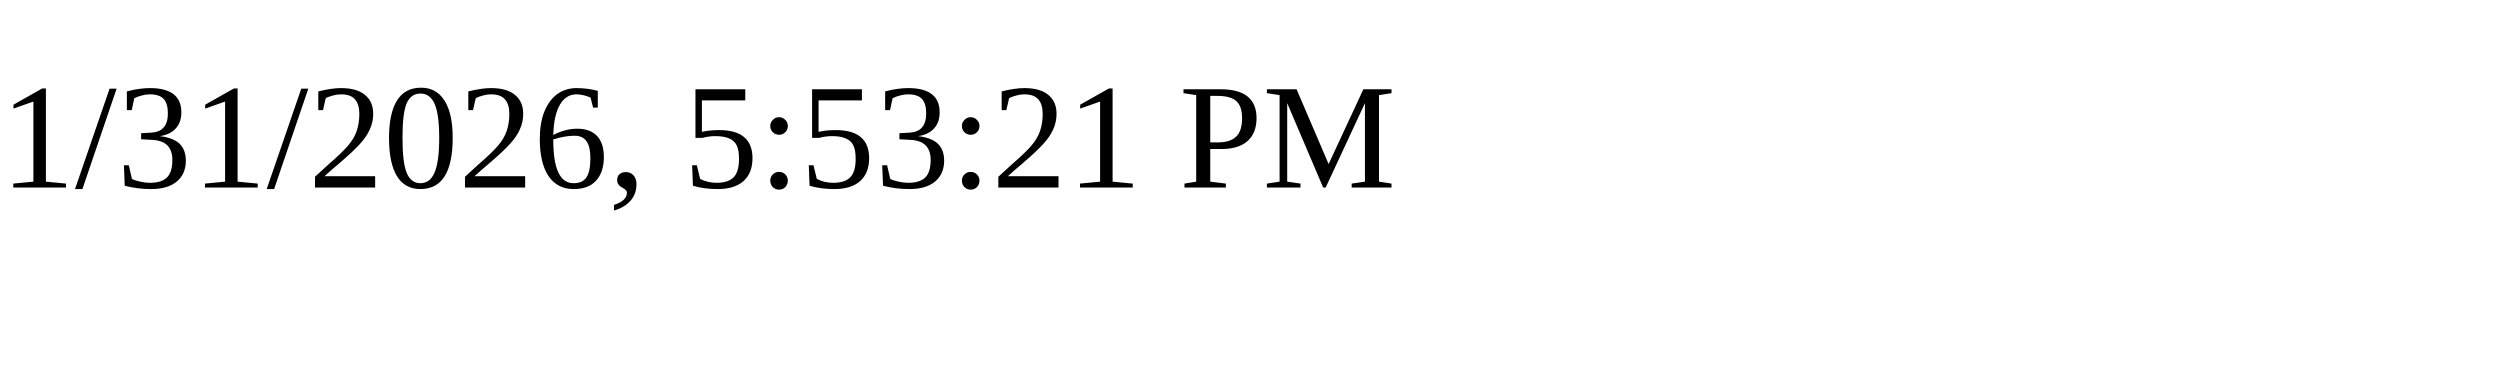
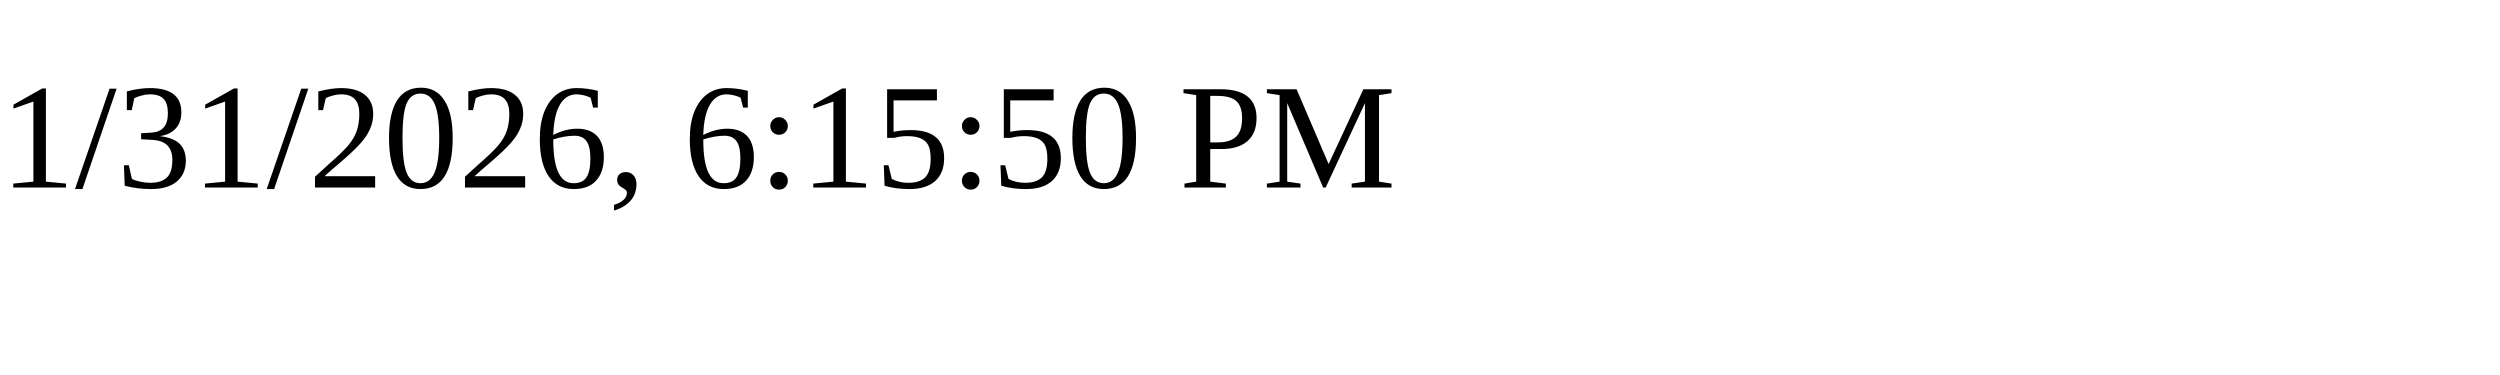
<svg xmlns="http://www.w3.org/2000/svg" height="30" width="200">
-   <text x="0" y="15">1/31/2026, 5:53:21 PM</text>
+   <text x="0" y="15">1/31/2026, 6:15:50 PM</text>
</svg>
